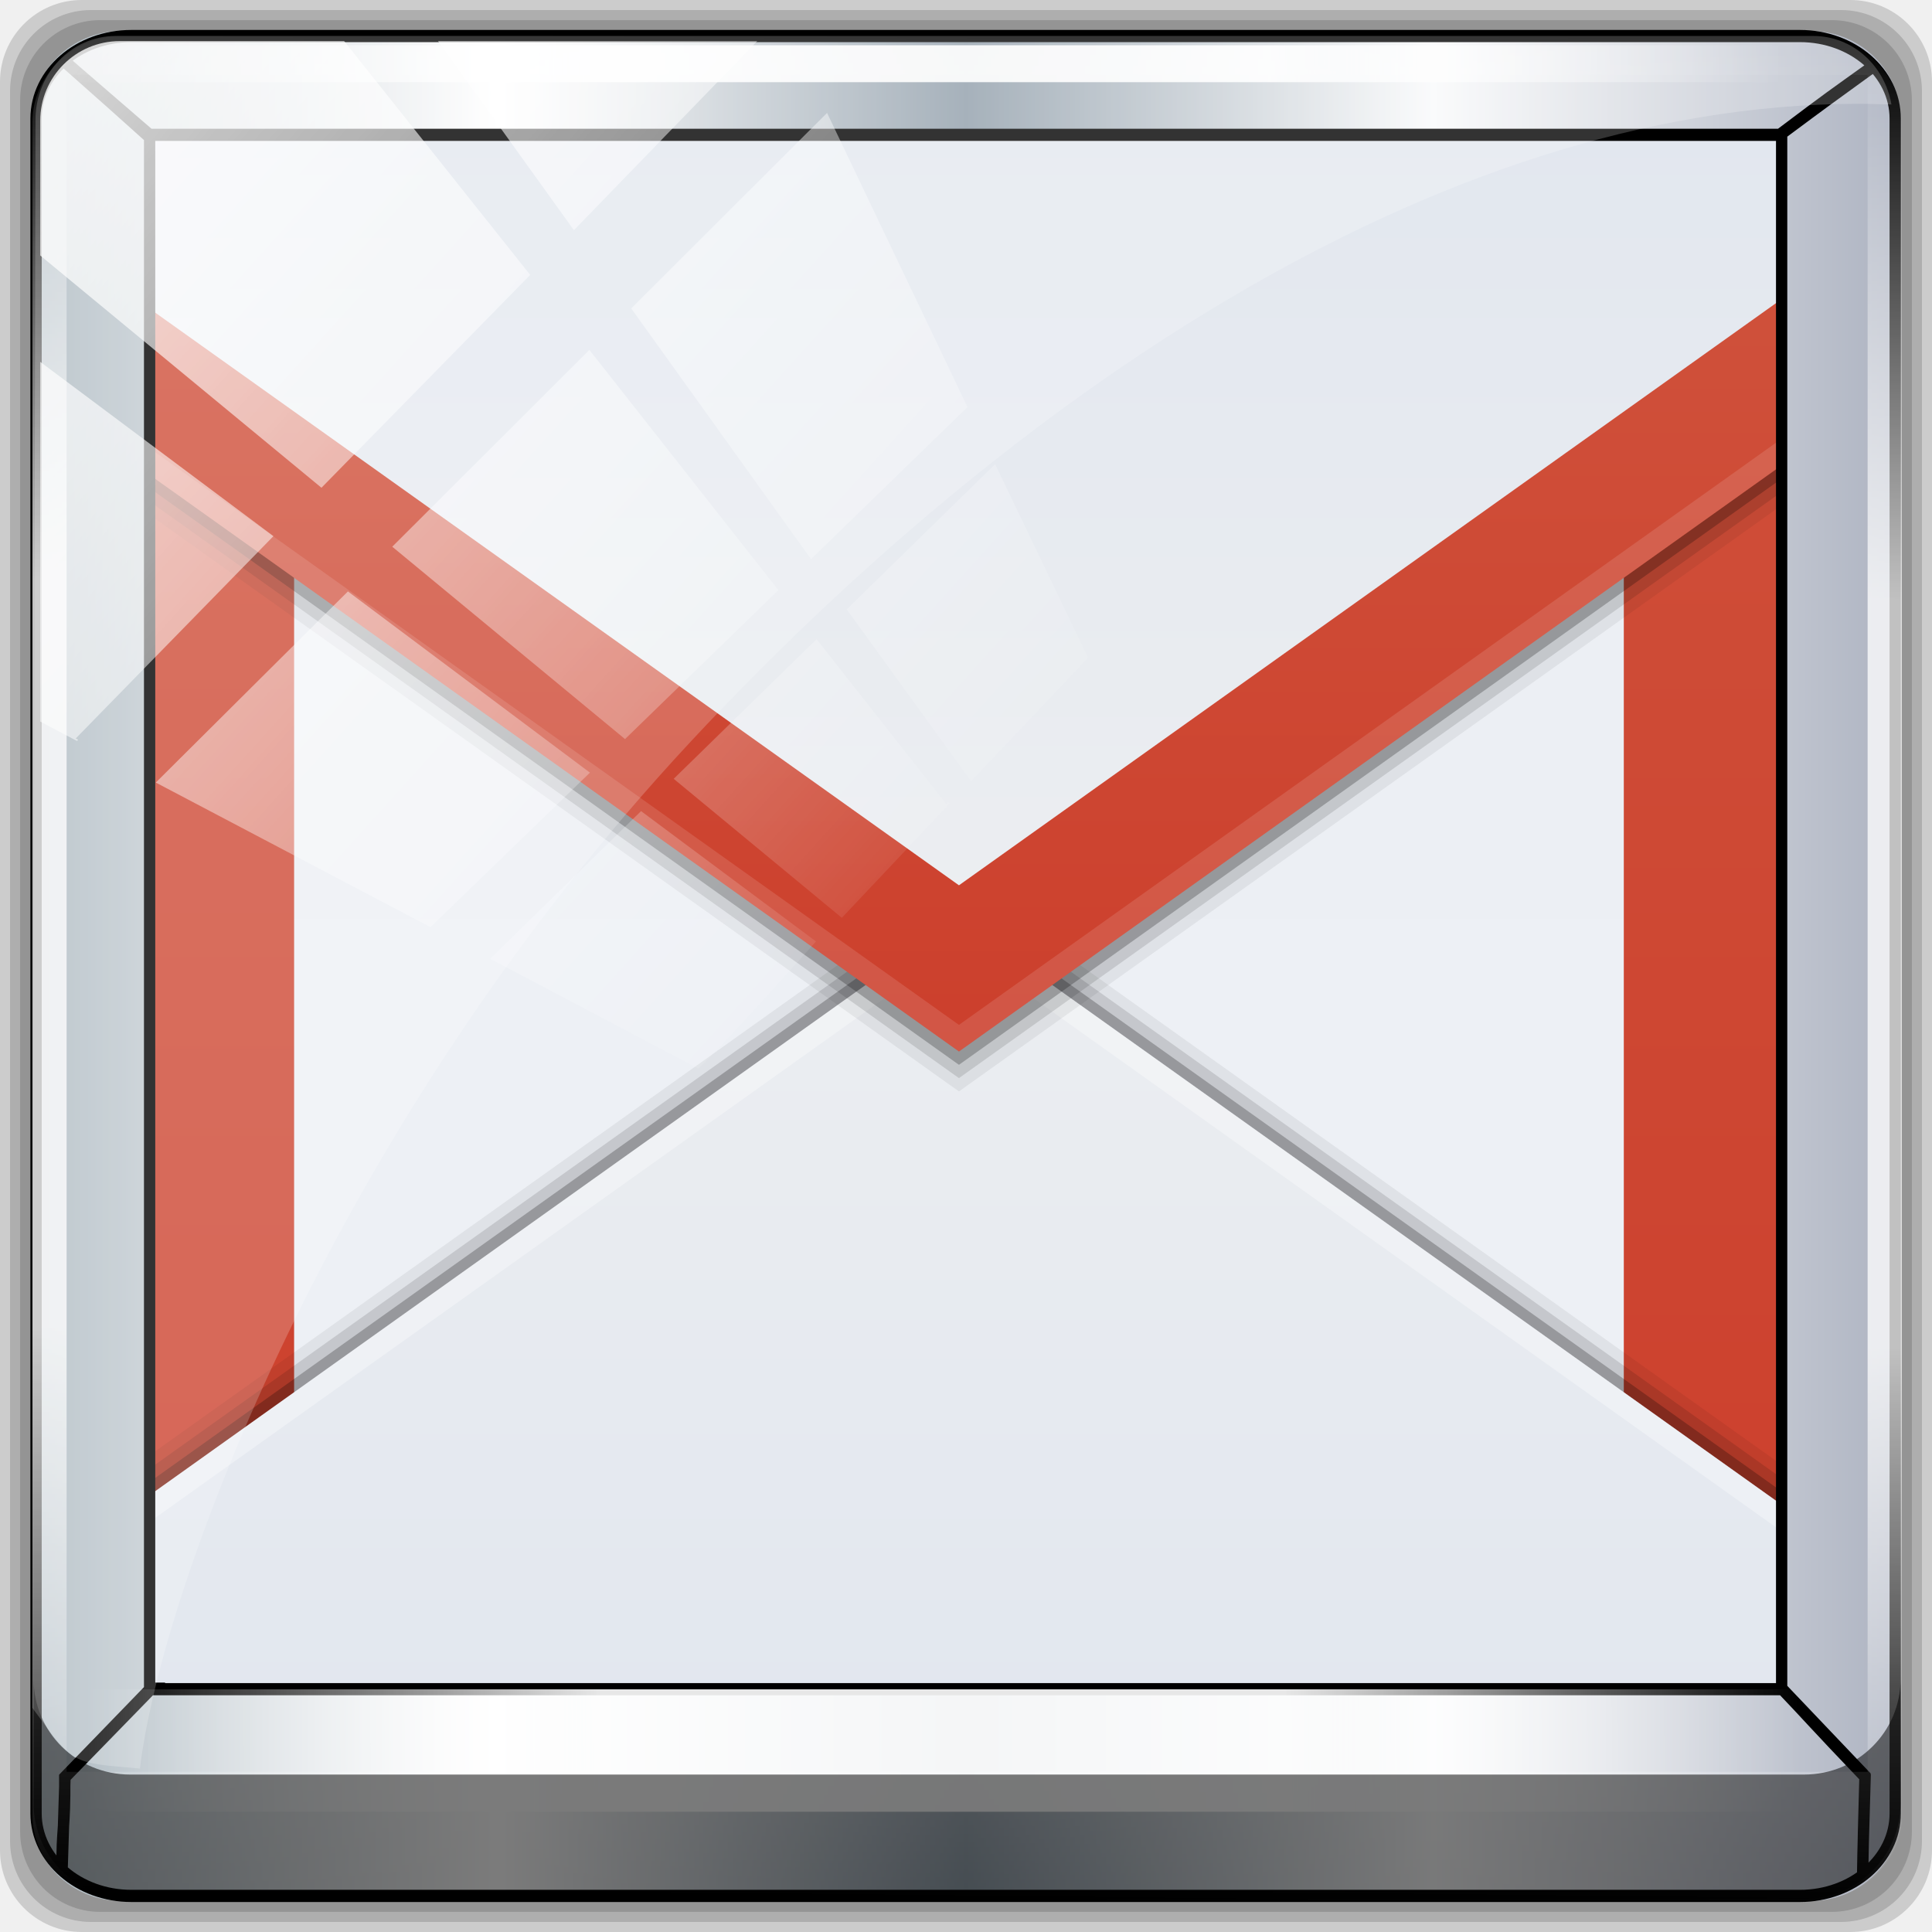
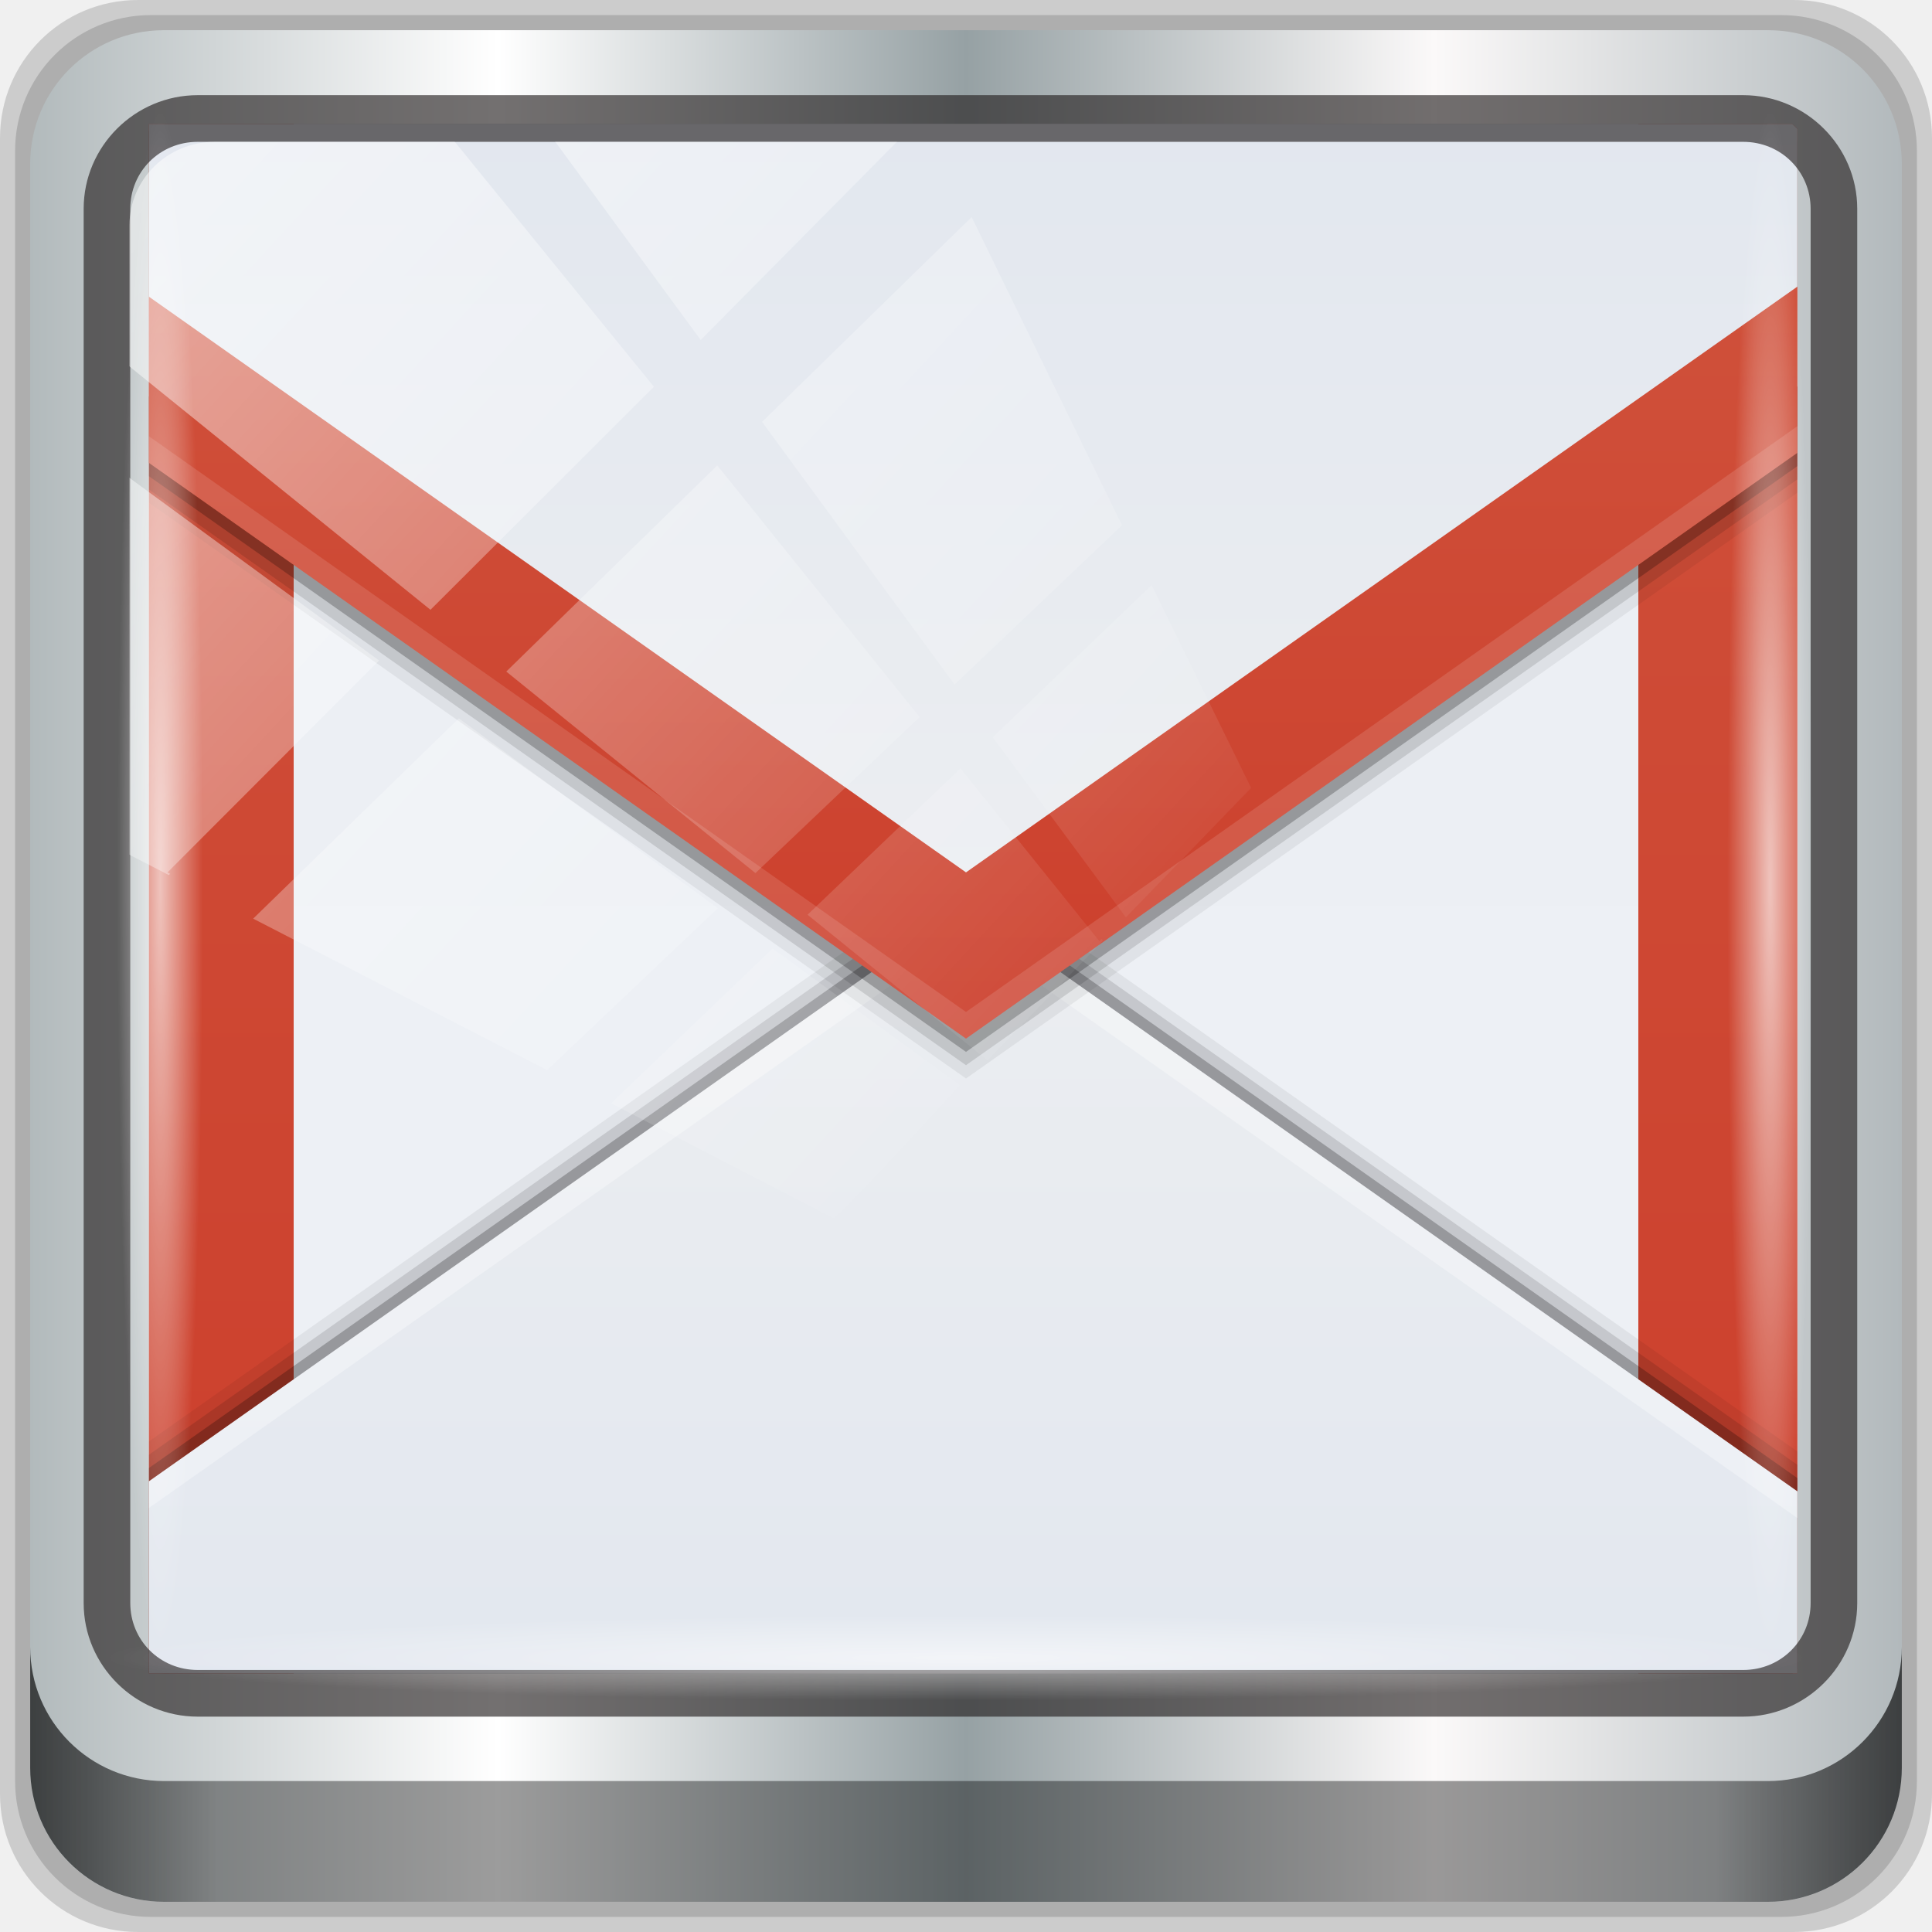
- <svg xmlns="http://www.w3.org/2000/svg" xmlns:xlink="http://www.w3.org/1999/xlink" version="1.0" width="96" height="96" id="svg2408">
-   <defs id="defs2410">
-     <linearGradient id="linearGradient3825">
-       <stop id="stop3827" style="stop-color:#501616;stop-opacity:1" offset="0" />
-       <stop id="stop3829" style="stop-color:#501616;stop-opacity:0" offset="1" />
+ <svg xmlns="http://www.w3.org/2000/svg" xmlns:xlink="http://www.w3.org/1999/xlink" width="96" height="96" viewBox="0 0 96 96" version="1.1" id="svg1072">
+   <defs id="defs1066">
+     <linearGradient y2="47" x2="90" y1="47" x1="6" gradientTransform="matrix(1.107143,0,0,1.107143,-4.993903,-3.620687)" gradientUnits="userSpaceOnUse" id="linearGradient4071" xlink:href="#linearGradient6139-0" />
+     <linearGradient id="linearGradient6139-0">
+       <stop style="stop-color:#b2babc;stop-opacity:1" offset="0" id="stop6141-2" />
+       <stop id="stop6151-0" offset="0.25" style="stop-color:#ffffff;stop-opacity:1;" />
+       <stop id="stop6147-1" offset="0.5" style="stop-color:#96a1a4;stop-opacity:1" />
+       <stop style="stop-color:#fbf9f9;stop-opacity:1;" offset="0.75" id="stop6149-4" />
+       <stop style="stop-color:#b2b9bc;stop-opacity:1" offset="1" id="stop6143-4" />
    </linearGradient>
-     <linearGradient id="linearGradient3694">
-       <stop id="stop3696" style="stop-color:#e6e6e6;stop-opacity:1" offset="0" />
-       <stop id="stop3698" style="stop-color:#f5f5f5;stop-opacity:1" offset="1" />
+     <linearGradient gradientUnits="userSpaceOnUse" y2="88.172" x2="94.5" y1="88.172" x1="1.5" id="linearGradient4129" xlink:href="#linearGradient3832-0-6-1-1" gradientTransform="translate(0.1489535,0.415026)" />
+     <linearGradient id="linearGradient3832-0-6-1-1">
+       <stop id="stop3834-6-3-7-1" offset="0" style="stop-color:#000000;stop-opacity:1;" />
+       <stop style="stop-color:#000000;stop-opacity:0.588;" offset="0.1" id="stop3872-2-4" />
+       <stop id="stop3844-6-2-7-6" offset="0.9" style="stop-color:#000000;stop-opacity:0.588;" />
+       <stop id="stop3836-5-0-2-9" offset="1" style="stop-color:#000000;stop-opacity:1;" />
    </linearGradient>
-     <linearGradient id="linearGradient3688">
-       <stop id="stop3690" style="stop-color:#b30707;stop-opacity:1" offset="0" />
-       <stop id="stop3692" style="stop-color:#e42c0d;stop-opacity:1" offset="1" />
-     </linearGradient>
-     <linearGradient x1="45.448" y1="92.54" x2="45.448" y2="7.017" id="ButtonShadow" gradientUnits="userSpaceOnUse" gradientTransform="scale(1.005865,0.994169)">
-       <stop id="stop3750" style="stop-color:#000000;stop-opacity:1" offset="0" />
-       <stop id="stop3752" style="stop-color:#000000;stop-opacity:0.588" offset="1" />
-     </linearGradient>
+     <radialGradient r="43.199" fy="44.893" fx="13.948" cy="44.893" cx="13.948" gradientTransform="matrix(0.9751338,0,0,0.04919072,34.04765,80.58172)" gradientUnits="userSpaceOnUse" id="radialGradient7462" xlink:href="#linearGradient3737" />
    <linearGradient id="linearGradient3737">
      <stop id="stop3739" style="stop-color:#ffffff;stop-opacity:1" offset="0" />
      <stop id="stop3741" style="stop-color:#ffffff;stop-opacity:0" offset="1" />
    </linearGradient>
-     <filter color-interpolation-filters="sRGB" id="filter3174">
-       <feGaussianBlur id="feGaussianBlur3176" stdDeviation="1.71" />
-     </filter>
-     <linearGradient x1="36.357" y1="6" x2="36.357" y2="63.893" id="linearGradient3188" xlink:href="#linearGradient3737" gradientUnits="userSpaceOnUse" />
-     <filter x="-0.192" y="-0.192" width="1.384" height="1.384" color-interpolation-filters="sRGB" id="filter3794">
-       <feGaussianBlur id="feGaussianBlur3796" stdDeviation="5.28" />
-     </filter>
-     <linearGradient x1="48" y1="20.221" x2="48" y2="138.661" id="linearGradient3613" xlink:href="#linearGradient3737" gradientUnits="userSpaceOnUse" />
-     <radialGradient cx="48" cy="90.172" r="42" fx="48" fy="90.172" id="radialGradient3619" xlink:href="#linearGradient3737" gradientUnits="userSpaceOnUse" gradientTransform="matrix(1.157313,0,0,0.9959077,-7.551021,0.1971319)" />
-     <clipPath id="clipPath3613">
-       <rect width="84" height="84" rx="6" ry="6" x="6" y="6" id="rect3615" style="fill:#ffffff;fill-opacity:1;fill-rule:nonzero;stroke:none" />
+     <radialGradient r="43.199" fy="44.893" fx="13.948" cy="44.893" cx="13.948" gradientTransform="matrix(0.8883266,0,0,0.04919072,31.95952,-90.31726)" gradientUnits="userSpaceOnUse" id="radialGradient7464" xlink:href="#linearGradient3737" />
+     <linearGradient y2="14.514" x2="50.528" y1="-28.642" x1="2.771" gradientUnits="userSpaceOnUse" id="linearGradient4767" xlink:href="#linearGradient3737" />
+     <clipPath clipPathUnits="userSpaceOnUse" id="clipPath4156-4-1">
+       <path style="opacity:0.6;fill:#ffffff;fill-opacity:1;stroke:none" d="m 27.046,-55.695 -14.214,13.321 h 0.061 l 15.653,21.771 10.231,-10.546 C 38.562,-32.302 27.468,-54.819 27.046,-55.695 Z M 9.647,-39.383 -5.241,-25.321 15.988,-7.806 26.372,-18.383 Z m 31.491,12.951 -9.741,9.714 8.945,12.458 7.781,-7.555 z m -49.84,4.379 -13.754,12.982 26.283,13.846 0.061,-0.062 -0.123,-0.062 L 13.599,-5.401 -8.702,-22.053 Z m 38.015,7.401 -9.803,9.775 11.579,9.559 7.628,-7.401 -8.669,-11.009 z m 20.187,5.674 -7.383,7.216 6.188,8.542 5.82,-6.137 z m -32.195,6.322 -9.557,9.498 13.662,7.185 7.934,-7.678 z m 23.312,2.374 -7.107,6.938 8.363,6.907 5.361,-5.674 -0.061,-0.092 -0.092,0.123 -6.464,-8.203 z m -8.73,8.542 -7.505,7.339 10.354,5.458 c 1.397,-1.321 5.675,-6.123 5.851,-6.322 z" id="path4158-0-8" />
    </clipPath>
-     <linearGradient x1="48" y1="90" x2="48" y2="5.988" id="linearGradient3617" xlink:href="#linearGradient3688" gradientUnits="userSpaceOnUse" />
-     <linearGradient x1="45.448" y1="92.54" x2="45.448" y2="7.017" id="ButtonShadow-0" gradientUnits="userSpaceOnUse" gradientTransform="matrix(1.005865,0,0,0.994169,100,0)">
-       <stop id="stop3750-8" style="stop-color:#000000;stop-opacity:1" offset="0" />
-       <stop id="stop3752-5" style="stop-color:#000000;stop-opacity:0.588" offset="1" />
-     </linearGradient>
-     <linearGradient x1="32.251" y1="6.132" x2="32.251" y2="90.239" id="linearGradient3780" xlink:href="#ButtonShadow-0" gradientUnits="userSpaceOnUse" gradientTransform="matrix(1.02381,0,0,1.011905,-1.142857,-98.07143)" />
-     <linearGradient x1="32.251" y1="6.132" x2="32.251" y2="90.239" id="linearGradient3772" xlink:href="#ButtonShadow-0" gradientUnits="userSpaceOnUse" gradientTransform="matrix(1.02381,0,0,1.011905,-1.142857,-98.07143)" />
-     <linearGradient x1="32.251" y1="6.132" x2="32.251" y2="90.239" id="linearGradient3725" xlink:href="#ButtonShadow-0" gradientUnits="userSpaceOnUse" gradientTransform="matrix(1.02381,0,0,1.011905,-1.142857,-98.07143)" />
-     <linearGradient x1="32.251" y1="6.132" x2="32.251" y2="90.239" id="linearGradient3721" xlink:href="#ButtonShadow-0" gradientUnits="userSpaceOnUse" gradientTransform="translate(0,-97)" />
-     <linearGradient x1="32.251" y1="6.132" x2="32.251" y2="90.239" id="linearGradient3026" xlink:href="#ButtonShadow-0" gradientUnits="userSpaceOnUse" gradientTransform="matrix(1.02381,0,0,1.011905,-1.142857,-98.07143)" />
-     <linearGradient x1="62.337" y1="79.015" x2="62.337" y2="12.798" id="linearGradient2936" xlink:href="#linearGradient3694" gradientUnits="userSpaceOnUse" gradientTransform="matrix(0.8748588,0,0,0.9069861,2.762671,6.33428)" />
-     <linearGradient x1="55" y1="18" x2="55" y2="112" id="linearGradient3831" xlink:href="#linearGradient3825" gradientUnits="userSpaceOnUse" />
-     <clipPath clipPathUnits="userSpaceOnUse" id="clipPath4156-4">
-       <path style="opacity:0.6;fill:#ffffff;fill-opacity:1;stroke:none" d="m 27.046,-55.695 -14.214,13.321 0.061,0 15.653,21.771 10.231,-10.546 C 38.562,-32.302 27.468,-54.819 27.046,-55.695 z M 9.647,-39.383 -5.241,-25.321 15.988,-7.806 26.372,-18.383 9.647,-39.383 z m 31.491,12.951 -9.741,9.714 8.945,12.458 7.781,-7.555 -6.984,-14.617 z m -49.84,4.379 -13.754,12.982 26.283,13.846 0.061,-0.062 -0.123,-0.062 L 13.599,-5.401 -8.702,-22.053 z m 38.015,7.401 -9.803,9.775 11.579,9.559 7.628,-7.401 -8.669,-11.009 -0.735,-0.925 z m 20.187,5.674 -7.383,7.216 6.188,8.542 5.82,-6.137 -4.626,-9.621 z m -32.195,6.322 -9.557,9.498 13.662,7.185 7.934,-7.678 -12.039,-9.004 z m 23.312,2.374 -7.107,6.938 8.363,6.907 5.361,-5.674 -0.061,-0.092 -0.092,0.123 -6.464,-8.203 z m -8.73,8.542 -7.505,7.339 10.354,5.458 c 1.397,-1.321 5.675,-6.123 5.851,-6.322 L 31.886,8.26 z" id="path4158-0" />
+     <clipPath clipPathUnits="userSpaceOnUse" id="clipPath3557">
+       <rect style="opacity:0.84;fill:#0169c9;fill-opacity:1;stroke:none" id="rect3559" width="46.586" height="46.615" x="-80.96" y="927.15" />
    </clipPath>
-     <linearGradient id="linearGradient4213-7">
-       <stop style="stop-color:#ffffff;stop-opacity:1;" offset="0" id="stop4215-6" />
-       <stop style="stop-color:#ffffff;stop-opacity:0;" offset="1" id="stop4217-5" />
-     </linearGradient>
-     <linearGradient y2="14.514" x2="50.528" y1="-28.642" x1="2.771" gradientUnits="userSpaceOnUse" id="linearGradient4707" xlink:href="#linearGradient4213-7" />
-     <linearGradient id="linearGradient4746">
-       <stop style="stop-color:#ffffff;stop-opacity:0;" offset="0" id="stop4748" />
-       <stop id="stop4750" offset="0.3" style="stop-color:#ffffff;stop-opacity:1;" />
-       <stop style="stop-color:#ffffff;stop-opacity:1;" offset="0.7" id="stop4752" />
-       <stop style="stop-color:#ffffff;stop-opacity:0;" offset="1" id="stop4754" />
-     </linearGradient>
-     <linearGradient y2="48.399" x2="83.689" y1="49.027" x1="6.972" gradientTransform="matrix(1,0,0,0.9470684,0,0.7239241)" gradientUnits="userSpaceOnUse" id="linearGradient4705" xlink:href="#linearGradient4341-9-4-5-2" />
-     <linearGradient id="linearGradient4341-9-4-5-2">
-       <stop style="stop-color:#ffffff;stop-opacity:0;" offset="0" id="stop4343-2-5-2-4" />
-       <stop id="stop3954-0-91" offset="0.3" style="stop-color:#ffffff;stop-opacity:1;" />
-       <stop style="stop-color:#ffffff;stop-opacity:1;" offset="0.7" id="stop3956-8-3" />
-       <stop style="stop-color:#ffffff;stop-opacity:0;" offset="1" id="stop4347-6-0-8-7" />
-     </linearGradient>
-     <linearGradient y2="90.121" x2="45.093" y1="5.266" x1="46.033" gradientUnits="userSpaceOnUse" id="linearGradient4703" xlink:href="#linearGradient4341-9-4-5-2" />
-     <linearGradient id="linearGradient4727">
-       <stop style="stop-color:#adb9c1;stop-opacity:1;" offset="0" id="stop4729" />
-       <stop id="stop4731" offset="0.25" style="stop-color:#ffffff;stop-opacity:1;" />
-       <stop id="stop4733" offset="0.5" style="stop-color:#909eaa;stop-opacity:1;" />
-       <stop style="stop-color:#f9fafb;stop-opacity:1;" offset="0.75" id="stop4735" />
-       <stop style="stop-color:#adb3c1;stop-opacity:1;" offset="1" id="stop4737" />
-     </linearGradient>
-     <linearGradient y2="48" x2="94.433" y1="48" x1="1.567" gradientUnits="userSpaceOnUse" id="linearGradient4699" xlink:href="#linearGradient6139-0" />
-     <linearGradient id="linearGradient6139-0">
-       <stop style="stop-color:#adb9c1;stop-opacity:1;" offset="0" id="stop6141-2" />
-       <stop id="stop6151-0" offset="0.25" style="stop-color:#ffffff;stop-opacity:1;" />
-       <stop id="stop6147-1" offset="0.5" style="stop-color:#909eaa;stop-opacity:1;" />
-       <stop style="stop-color:#f9fafb;stop-opacity:1;" offset="0.75" id="stop6149-4" />
-       <stop style="stop-color:#adb3c1;stop-opacity:1;" offset="1" id="stop6143-4" />
-     </linearGradient>
-     <linearGradient y2="48" x2="94.433" y1="48" x1="1.567" gradientUnits="userSpaceOnUse" id="linearGradient4701" xlink:href="#linearGradient3694-5-5" />
-     <linearGradient x1="62.337" y1="79.015" x2="62.337" y2="12.798" id="linearGradient2936-5" xlink:href="#linearGradient3694-3" gradientUnits="userSpaceOnUse" gradientTransform="matrix(0.8748588,0,0,0.9069861,2.762671,6.33428)" />
-     <linearGradient id="linearGradient3694-3">
-       <stop id="stop3696-7" style="stop-color:#e6e6e6;stop-opacity:1" offset="0" />
-       <stop id="stop3698-6" style="stop-color:#f5f5f5;stop-opacity:1" offset="1" />
-     </linearGradient>
-     <linearGradient x1="55" y1="18" x2="55" y2="112" id="linearGradient3831-5" xlink:href="#linearGradient3825-2" gradientUnits="userSpaceOnUse" />
-     <linearGradient id="linearGradient3825-2">
-       <stop id="stop3827-3" style="stop-color:#501616;stop-opacity:1" offset="0" />
-       <stop id="stop3829-5" style="stop-color:#501616;stop-opacity:0" offset="1" />
-     </linearGradient>
-     <linearGradient gradientUnits="userSpaceOnUse" xlink:href="#linearGradient4085" id="linearGradient4091" y2="120" x2="58" y1="19" x1="58" />
-     <linearGradient gradientTransform="matrix(0.591361,-0.1584473,-0.1584473,-0.591361,103.3541,109.2999)" gradientUnits="userSpaceOnUse" xlink:href="#linearGradient3694-5" id="linearGradient4071" y2="159.476" x2="-50.244" y1="72.699" x1="-73.494" />
-     <linearGradient gradientTransform="matrix(0.591361,-0.1584473,-0.1584473,-0.591361,103.3541,108.2999)" gradientUnits="userSpaceOnUse" xlink:href="#linearGradient3694-5" id="linearGradient4018" y2="159.476" x2="-50.244" y1="72.699" x1="-73.494" />
-     <linearGradient gradientTransform="matrix(1.02381,0,0,1.011905,-1.142857,-98.07143)" gradientUnits="userSpaceOnUse" xlink:href="#ButtonShadow-0-0" id="linearGradient3026-2" y2="90.239" x2="32.251" y1="6.132" x1="32.251" />
-     <linearGradient gradientTransform="translate(0,-97)" gradientUnits="userSpaceOnUse" xlink:href="#ButtonShadow-0-0" id="linearGradient3721-2" y2="90.239" x2="32.251" y1="6.132" x1="32.251" />
-     <linearGradient gradientTransform="matrix(1.02381,0,0,1.011905,-1.142857,-98.07143)" gradientUnits="userSpaceOnUse" xlink:href="#ButtonShadow-0-0" id="linearGradient3725-7" y2="90.239" x2="32.251" y1="6.132" x1="32.251" />
-     <linearGradient gradientTransform="matrix(1.02381,0,0,1.011905,-1.142857,-98.07143)" gradientUnits="userSpaceOnUse" xlink:href="#ButtonShadow-0-0" id="linearGradient3772-8" y2="90.239" x2="32.251" y1="6.132" x1="32.251" />
-     <linearGradient gradientTransform="matrix(1.02381,0,0,1.011905,-1.142857,-98.07143)" gradientUnits="userSpaceOnUse" xlink:href="#ButtonShadow-0-0" id="linearGradient3780-0" y2="90.239" x2="32.251" y1="6.132" x1="32.251" />
-     <linearGradient gradientTransform="matrix(1.005865,0,0,0.994169,100,0)" gradientUnits="userSpaceOnUse" id="ButtonShadow-0-0" y2="7.017" x2="45.448" y1="92.54" x1="45.448">
-       <stop offset="0" style="stop-color:#000000;stop-opacity:1" id="stop3750-8-7" />
-       <stop offset="1" style="stop-color:#000000;stop-opacity:0.588" id="stop3752-5-5" />
-     </linearGradient>
-     <linearGradient gradientUnits="userSpaceOnUse" xlink:href="#linearGradient3688-5" id="linearGradient3617-6" y2="5.988" x2="48" y1="90" x1="48" />
-     <clipPath id="clipPath3613-3">
-       <rect style="fill:#ffffff;fill-opacity:1;fill-rule:nonzero;stroke:none" id="rect3615-8" y="6" x="6" ry="6" rx="6" height="84" width="84" />
-     </clipPath>
-     <radialGradient gradientTransform="matrix(1.157313,0,0,0.9959077,-7.551021,0.1971319)" gradientUnits="userSpaceOnUse" xlink:href="#linearGradient3737-5" id="radialGradient3619-0" fy="90.172" fx="48" r="42" cy="90.172" cx="48" />
-     <linearGradient gradientUnits="userSpaceOnUse" xlink:href="#linearGradient3737-5" id="linearGradient3613-6" y2="138.661" x2="48" y1="20.221" x1="48" />
-     <filter id="filter3794-8" color-interpolation-filters="sRGB" height="1.384" width="1.384" y="-0.192" x="-0.192">
-       <feGaussianBlur stdDeviation="5.28" id="feGaussianBlur3796-2" />
-     </filter>
-     <linearGradient gradientUnits="userSpaceOnUse" xlink:href="#linearGradient3737-5" id="linearGradient3188-1" y2="63.893" x2="36.357" y1="6" x1="36.357" />
-     <filter id="filter3174-6" color-interpolation-filters="sRGB">
-       <feGaussianBlur stdDeviation="1.71" id="feGaussianBlur3176-1" />
-     </filter>
-     <linearGradient id="linearGradient3737-5">
-       <stop offset="0" style="stop-color:#ffffff;stop-opacity:1" id="stop3739-6" />
-       <stop offset="1" style="stop-color:#ffffff;stop-opacity:0" id="stop3741-9" />
-     </linearGradient>
-     <linearGradient gradientTransform="scale(1.005865,0.994169)" gradientUnits="userSpaceOnUse" id="ButtonShadow-6" y2="7.017" x2="45.448" y1="92.54" x1="45.448">
-       <stop offset="0" style="stop-color:#000000;stop-opacity:1" id="stop3750-7" />
-       <stop offset="1" style="stop-color:#000000;stop-opacity:0.588" id="stop3752-1" />
-     </linearGradient>
-     <linearGradient id="linearGradient3688-5">
-       <stop offset="0" style="stop-color:#ad0d0d;stop-opacity:1" id="stop3690-6" />
-       <stop offset="1" style="stop-color:#e02f11;stop-opacity:1" id="stop3692-4" />
-     </linearGradient>
-     <linearGradient id="linearGradient3694-5">
-       <stop offset="0" style="stop-color:#e6e6e6;stop-opacity:1" id="stop3696-3" />
-       <stop offset="1" style="stop-color:#f5f5f5;stop-opacity:1" id="stop3698-7" />
-     </linearGradient>
-     <linearGradient id="linearGradient4085">
-       <stop offset="0" style="stop-color:#782121;stop-opacity:1" id="stop4087" />
-       <stop offset="1" style="stop-color:#782121;stop-opacity:0" id="stop4089" />
-     </linearGradient>
-     <linearGradient gradientTransform="matrix(0.591361,-0.1584473,-0.1584473,-0.591361,103.3541,108.2999)" gradientUnits="userSpaceOnUse" xlink:href="#linearGradient3694-5-5" id="linearGradient4018-4" y2="159.476" x2="-50.244" y1="72.699" x1="-73.494" />
-     <linearGradient id="linearGradient3694-5-5">
-       <stop offset="0" style="stop-color:#e6e6e6;stop-opacity:1" id="stop3696-3-1" />
-       <stop offset="1" style="stop-color:#f5f5f5;stop-opacity:1" id="stop3698-7-3" />
-     </linearGradient>
-     <linearGradient gradientTransform="matrix(0.591361,-0.1584473,-0.1584473,-0.591361,103.3541,109.2999)" gradientUnits="userSpaceOnUse" xlink:href="#linearGradient3694-5-5" id="linearGradient4071-6" y2="159.476" x2="-50.244" y1="72.699" x1="-73.494" />
-     <linearGradient id="linearGradient4256">
-       <stop offset="0" style="stop-color:#e6e6e6;stop-opacity:1" id="stop4258" />
-       <stop offset="1" style="stop-color:#f5f5f5;stop-opacity:1" id="stop4260" />
-     </linearGradient>
-     <linearGradient gradientUnits="userSpaceOnUse" xlink:href="#linearGradient4085-9" id="linearGradient4091-9" y2="120" x2="58" y1="19" x1="58" />
-     <linearGradient id="linearGradient4085-9">
-       <stop offset="0" style="stop-color:#782121;stop-opacity:1" id="stop4087-8" />
-       <stop offset="1" style="stop-color:#782121;stop-opacity:0" id="stop4089-7" />
-     </linearGradient>
-     <linearGradient y2="120" x2="58" y1="19" x1="58" gradientUnits="userSpaceOnUse" id="linearGradient4271" xlink:href="#linearGradient4085-9" />
-     <linearGradient gradientUnits="userSpaceOnUse" y2="5.043" x2="24.749" y1="28.201" x1="24.749" id="linearGradient5221" xlink:href="#linearGradient5188" />
-     <linearGradient gradientTransform="matrix(-1,0,0,1,48,1004.362)" y2="0.016" x2="3.125" y1="48" x1="3.125" gradientUnits="userSpaceOnUse" id="linearGradient5198" xlink:href="#linearGradient5188" />
-     <linearGradient gradientUnits="userSpaceOnUse" y2="0.016" x2="3.125" y1="48" x1="3.125" id="linearGradient5194" xlink:href="#linearGradient5188" />
-     <linearGradient gradientTransform="matrix(1,0,0,-1,0,1052.362)" y2="24.047" x2="25.367" y1="48.088" x1="25.367" gradientUnits="userSpaceOnUse" id="linearGradient5169" xlink:href="#linearGradient4709" />
-     <linearGradient gradientUnits="userSpaceOnUse" y2="24.047" x2="25.367" y1="48.088" x1="25.367" id="linearGradient4715" xlink:href="#linearGradient4709" />
-     <linearGradient gradientUnits="userSpaceOnUse" y2="-1004.376" x2="36.25" y1="-1052.362" x1="36.25" id="linearGradient4697" xlink:href="#linearGradient4691" />
+     <linearGradient xlink:href="#linearGradient4691" id="linearGradient3485" gradientUnits="userSpaceOnUse" x1="36.25" y1="-1052.362" x2="36.25" y2="-1004.376" />
    <linearGradient id="linearGradient4691">
      <stop id="stop4693" offset="0" style="stop-color:#edf0f5;stop-opacity:1" />
      <stop id="stop4695" offset="1" style="stop-color:#eceff4;stop-opacity:1" />
    </linearGradient>
+     <linearGradient xlink:href="#linearGradient5188" id="linearGradient3487" gradientUnits="userSpaceOnUse" gradientTransform="matrix(-1,0,0,1,48,1004.362)" x1="3.125" y1="48" x2="3.125" y2="0.016" />
+     <linearGradient id="linearGradient5188">
+       <stop id="stop5190" offset="0" style="stop-color:#cc3f2c;stop-opacity:1" />
+       <stop id="stop5192" offset="1" style="stop-color:#d0513b;stop-opacity:0.998" />
+     </linearGradient>
+     <linearGradient xlink:href="#linearGradient5188" id="linearGradient3489" gradientUnits="userSpaceOnUse" x1="3.125" y1="48" x2="3.125" y2="0.016" />
+     <linearGradient xlink:href="#linearGradient4709" id="linearGradient3491" gradientUnits="userSpaceOnUse" x1="25.367" y1="48.088" x2="25.367" y2="24.047" />
    <linearGradient id="linearGradient4709">
      <stop id="stop4711" offset="0" style="stop-color:#e2e7ef;stop-opacity:1" />
      <stop id="stop4713" offset="1" style="stop-color:#eceef1;stop-opacity:1" />
    </linearGradient>
-     <linearGradient id="linearGradient5188">
-       <stop id="stop5190" offset="0" style="stop-color:#cc3f2c;stop-opacity:1" />
-       <stop id="stop5192" offset="1" style="stop-color:#d0513b;stop-opacity:0.998" />
-     </linearGradient>
-     <linearGradient xlink:href="#linearGradient4691" id="linearGradient3485" gradientUnits="userSpaceOnUse" x1="36.25" y1="-1052.362" x2="36.25" y2="-1004.376" />
-     <linearGradient xlink:href="#linearGradient5188" id="linearGradient3487" gradientUnits="userSpaceOnUse" gradientTransform="matrix(-1,0,0,1,48,1004.362)" x1="3.125" y1="48" x2="3.125" y2="0.016" />
-     <linearGradient xlink:href="#linearGradient5188" id="linearGradient3489" gradientUnits="userSpaceOnUse" x1="3.125" y1="48" x2="3.125" y2="0.016" />
-     <linearGradient xlink:href="#linearGradient4709" id="linearGradient3491" gradientUnits="userSpaceOnUse" x1="25.367" y1="48.088" x2="25.367" y2="24.047" />
    <linearGradient xlink:href="#linearGradient4709" id="linearGradient3493" gradientUnits="userSpaceOnUse" gradientTransform="matrix(1,0,0,-1,0,1052.362)" x1="25.367" y1="48.088" x2="25.367" y2="24.047" />
    <linearGradient xlink:href="#linearGradient5188" id="linearGradient3495" gradientUnits="userSpaceOnUse" x1="24.749" y1="28.201" x2="24.749" y2="5.043" />
-     <clipPath clipPathUnits="userSpaceOnUse" id="clipPath3557">
-       <rect style="opacity:0.84;fill:#0169c9;fill-opacity:1;stroke:none" id="rect3559" width="46.586" height="46.615" x="-80.96" y="927.15" />
-     </clipPath>
+     <radialGradient xlink:href="#linearGradient3737" id="radialGradient930" gradientUnits="userSpaceOnUse" gradientTransform="matrix(0.8883266,0,0,0.04919072,31.95952,-10.31726)" cx="13.948" cy="44.893" fx="13.948" fy="44.893" r="43.199" />
  </defs>
-   <g transform="translate(0,32)" id="layer1">
-     <g transform="translate(0,-32)" id="g4592">
-       <g id="layer2-5">
-         <rect style="opacity:0.15;fill:#000000;fill-opacity:1;stroke:none" id="rect4266" width="96" height="96" x="0" y="0" rx="4.063" ry="4.063" />
-         <rect ry="4.021" rx="4.021" y="0.5" x="0.5" height="95" width="95" id="rect4240" style="opacity:0.15;fill:#000000;fill-opacity:1;stroke:none" />
-         <rect style="opacity:0.15;fill:#000000;fill-opacity:1;stroke:none" id="rect4264" width="94" height="94" x="1" y="1" rx="3.979" ry="3.979" />
-       </g>
-       <g id="layer4-1" style="fill:url(#linearGradient4701);fill-opacity:1.0">
-         <rect ry="4.381" rx="4.431" y="1.548" x="1.567" height="92.903" width="92.867" id="rect4476" style="fill:url(#linearGradient4699);fill-opacity:1.0;stroke:none;display:inline" />
-       </g>
-       <g transform="matrix(1.738731,0,0,1.651822,148.2682,-1524.687)" id="layer1-6" clip-path="url(#clipPath3557)">
+   <g id="layer1" transform="translate(0,-1026.52)">
+     <g transform="translate(-0.1489564,1026.105)" style="display:inline" id="g2574">
+       <path id="path3288" d="M 89.292,0.415 H 7.006 c -3.799,0 -6.857,3.058 -6.857,6.857 V 89.558 c 0,3.799 3.058,6.857 6.857,6.857 H 89.292 c 3.799,0 6.857,-3.058 6.857,-6.857 V 7.272 c 0,-3.799 -3.058,-6.857 -6.857,-6.857 z" style="display:inline;opacity:0.15;fill:#000000;fill-opacity:1;fill-rule:nonzero;stroke:none" />
+       <path style="display:inline;opacity:0.15;fill:#000000;fill-opacity:1;fill-rule:nonzero;stroke:none" d="M 88.649,1.165 H 7.649 c -3.739,0 -6.75,3.01 -6.75,6.75 V 88.915 c 0,3.74 3.011,6.75 6.75,6.75 H 88.649 c 3.74,0 6.75,-3.01 6.75,-6.75 V 7.915 c 0,-3.739 -3.01,-6.75 -6.75,-6.75 z" id="path4085" />
+       <path id="rect4251-1" d="M 88.006,1.915 H 8.292 c -3.68,0 -6.643,2.963 -6.643,6.643 V 88.272 c 0,3.68 2.963,6.643 6.643,6.643 H 88.006 c 3.68,0 6.643,-2.963 6.643,-6.643 V 8.558 c 0,-3.68 -2.963,-6.643 -6.643,-6.643 z" style="display:inline;fill:url(#linearGradient4071);fill-opacity:1;fill-rule:nonzero;stroke:none" />
+       <g transform="matrix(1.758297,0,0,1.651822,149.8996,-1524.914)" id="layer1-6" clip-path="url(#clipPath3557)">
        <g id="g3468" transform="translate(-81.86883,-77.69717)">
          <rect style="fill:url(#linearGradient3485);fill-opacity:1;stroke:none" id="rect2991-1-7" width="48" height="48" x="5.8102419e-06" y="-1052.362" ry="1.945" transform="scale(1,-1)" />
-           <path id="path5196" d="m 46.055,1004.362 c 1.077,0 1.945,0.868 1.945,1.945 l 0,44.109 c 0,1.077 -0.868,1.945 -1.945,1.945 l -3.055,0 0,-48 3.055,0 z" style="fill:url(#linearGradient3487);fill-opacity:1;stroke:none" />
-           <path style="fill:url(#linearGradient3489);fill-opacity:1;stroke:none" d="M 1.945,0 C 0.868,0 0,0.868 0,1.945 L 0,46.055 C 0,47.132 0.868,48 1.945,48 L 5,48 5,0 1.945,0 z" transform="translate(0,1004.362)" id="rect5183" />
+           <path id="path5196" d="m 46.055,1004.362 c 1.077,0 1.945,0.868 1.945,1.945 v 44.109 c 0,1.077 -0.868,1.945 -1.945,1.945 H 43 v -48 z" style="fill:url(#linearGradient3487);fill-opacity:1;stroke:none" />
+           <path style="fill:url(#linearGradient3489);fill-opacity:1;stroke:none" d="M 1.945,0 C 0.868,0 0,0.868 0,1.945 V 46.055 C 0,47.132 0.868,48 1.945,48 H 5 V 0 Z" transform="translate(0,1004.362)" id="rect5183" />
          <g id="g5223">
-             <path style="fill:#000000;fill-opacity:0.059;stroke:none" d="m 24,1027.162 -24,18 0,4.055 c 0,1.077 0.868,1.945 1.945,1.945 l 44.109,0 c 1.077,0 1.945,-0.868 1.945,-1.945 l 0,-4.055 -24,-18 z" id="path4728" />
-             <path id="path4726" d="m 24,1027.562 -24,18 0,4.055 c 0,1.077 0.868,1.945 1.945,1.945 l 44.109,0 c 1.077,0 1.945,-0.868 1.945,-1.945 l 0,-4.055 -24,-18 z" style="fill:#000000;fill-opacity:0.118;stroke:none" />
-             <path style="fill:#000000;fill-opacity:0.235;stroke:none" d="m 24,1027.962 -24,18 0,4.055 c 0,1.077 0.868,1.945 1.945,1.945 l 44.109,0 c 1.077,0 1.945,-0.868 1.945,-1.945 l 0,-4.055 -24,-18 z" id="path4722" />
-             <path id="rect4704" transform="translate(0,1004.362)" d="M 24,24 0,42 0,46.055 C 0,47.132 0.868,48 1.945,48 L 46.055,48 C 47.132,48 48,47.132 48,46.055 L 48,42 24,24 z" style="fill:url(#linearGradient3491);fill-opacity:1;stroke:none" />
-             <path id="path4717" transform="translate(0,1004.362)" d="m 24,24 -24,18 0,0.801 24,-18 24,18 L 48,42 24,24 z" style="fill:#ffffff;fill-opacity:0.314;stroke:none" />
+             <path style="fill:#000000;fill-opacity:0.059;stroke:none" d="m 24,1027.162 -24,18 v 4.055 c 0,1.077 0.868,1.945 1.945,1.945 H 46.055 c 1.077,0 1.945,-0.868 1.945,-1.945 v -4.055 z" id="path4728" />
+             <path id="path4726" d="m 24,1027.562 -24,18 v 4.055 c 0,1.077 0.868,1.945 1.945,1.945 H 46.055 c 1.077,0 1.945,-0.868 1.945,-1.945 v -4.055 z" style="fill:#000000;fill-opacity:0.118;stroke:none" />
+             <path style="fill:#000000;fill-opacity:0.235;stroke:none" d="m 24,1027.962 -24,18 v 4.055 c 0,1.077 0.868,1.945 1.945,1.945 H 46.055 c 1.077,0 1.945,-0.868 1.945,-1.945 v -4.055 z" id="path4722" />
+             <path id="rect4704" transform="translate(0,1004.362)" d="M 24,24 0,42 v 4.055 C 0,47.132 0.868,48 1.945,48 H 46.055 C 47.132,48 48,47.132 48,46.055 V 42 Z" style="fill:url(#linearGradient3491);fill-opacity:1;stroke:none" />
+             <path id="path4717" transform="translate(0,1004.362)" d="M 24,24 0,42 v 0.801 l 24,-18 24,18 V 42 Z" style="fill:#ffffff;fill-opacity:0.314;stroke:none" />
          </g>
-           <path style="fill:#000000;fill-opacity:0.059;stroke:none" d="m 24,1033.562 -24,-18 0,-8.055 c 0,-1.077 0.868,-1.945 1.945,-1.945 l 44.109,0 c 1.077,0 1.945,0.868 1.945,1.945 l 0,8.055 z" id="path5159" />
-           <path id="path5161" d="m 24,1033.162 -24,-18 0,-8.055 c 0,-1.077 0.868,-1.945 1.945,-1.945 l 44.109,0 c 1.077,0 1.945,0.868 1.945,1.945 l 0,8.055 z" style="fill:#000000;fill-opacity:0.118;stroke:none" />
-           <path style="fill:#000000;fill-opacity:0.235;stroke:none" d="m 24,1032.762 -24,-18 0,-8.055 c 0,-1.077 0.868,-1.945 1.945,-1.945 l 44.109,0 c 1.077,0 1.945,0.868 1.945,1.945 l 0,8.055 z" id="path5163" />
-           <path id="path5165" d="m 24,1030.362 -24,-18 0,-6.055 c 0,-1.077 0.868,-1.945 1.945,-1.945 l 44.109,0 c 1.077,0 1.945,0.868 1.945,1.945 l 0,6.055 z" style="fill:url(#linearGradient3493);fill-opacity:1;stroke:none" />
-           <path style="fill:url(#linearGradient3495);fill-opacity:1;stroke:none" d="M 0,5 0,10 24,28 48,10 48,5 24,23 0,5 z" id="path5210" transform="translate(0,1004.362)" />
-           <path id="path5167" d="m 24,1032.362 -24,-18 0,-0.801 24,18 24,-18 0,0.801 z" style="fill:#ffffff;fill-opacity:0.118;stroke:none" />
+           <path style="fill:#000000;fill-opacity:0.059;stroke:none" d="m 24,1033.562 -24,-18 v -8.055 c 0,-1.077 0.868,-1.945 1.945,-1.945 H 46.055 c 1.077,0 1.945,0.868 1.945,1.945 v 8.055 z" id="path5159" />
+           <path id="path5161" d="m 24,1033.162 -24,-18 v -8.055 c 0,-1.077 0.868,-1.945 1.945,-1.945 H 46.055 c 1.077,0 1.945,0.868 1.945,1.945 v 8.055 z" style="fill:#000000;fill-opacity:0.118;stroke:none" />
+           <path style="fill:#000000;fill-opacity:0.235;stroke:none" d="m 24,1032.762 -24,-18 v -8.055 c 0,-1.077 0.868,-1.945 1.945,-1.945 H 46.055 c 1.077,0 1.945,0.868 1.945,1.945 v 8.055 z" id="path5163" />
+           <path id="path5165" d="m 24,1030.362 -24,-18 v -6.055 c 0,-1.077 0.868,-1.945 1.945,-1.945 H 46.055 c 1.077,0 1.945,0.868 1.945,1.945 v 6.055 z" style="fill:url(#linearGradient3493);fill-opacity:1;stroke:none" />
+           <path style="fill:url(#linearGradient3495);fill-opacity:1;stroke:none" d="m 0,5 v 5 L 24,28 48,10 V 5 L 24,23 Z" id="path5210" transform="translate(0,1004.362)" />
+           <path id="path5167" d="m 24,1032.362 -24,-18 v -0.801 l 24,18 24,-18 v 0.801 z" style="fill:#ffffff;fill-opacity:0.118;stroke:none" />
        </g>
      </g>
-       <g style="display:inline" transform="translate(0,48)" id="layer1-1">
-         <g id="g3540" transform="matrix(1.107867,0,0,1.095268,-3.711007,-52.37335)">
-           <g id="g4426" transform="matrix(1.005236,0,0,1.005243,-0.09130939,-0.4728539)">
-             <g id="g4403" transform="matrix(1.000005,0,0,0.9979124,-18.81195,8.908159)">
-               <g transform="matrix(-0.9351377,0,0,0.5074122,164.9173,-44.86878)" id="g3430">
-                 <g transform="matrix(-0.6357251,0.0421819,-0.02490483,-1.051556,92.67198,115.5335)" id="g3446" />
-               </g>
-               <g id="g4362" transform="matrix(0.5521478,0,0,0.603915,38.00101,36.33764)" />
-               <g id="g4370" transform="matrix(1.002088,0,0,0.5074122,-77.16696,-44.96624)">
-                 <g id="g4372" transform="matrix(-0.6357251,0.0421819,-0.02490483,-1.051556,92.67198,115.5335)" />
-               </g>
-               <g transform="matrix(-0.5498589,0,0,0.6014053,73.74859,27.6486)" id="g4395">
-                 <path id="path4397" style="font-size:medium;font-style:normal;font-variant:normal;font-weight:normal;font-stretch:normal;text-indent:0;text-align:start;text-decoration:none;line-height:normal;letter-spacing:normal;word-spacing:normal;text-transform:none;direction:ltr;block-progression:tb;writing-mode:lr-tb;text-anchor:start;baseline-shift:baseline;color:#000000;fill:none;stroke:#000000;stroke-width:0.916;stroke-miterlimit:4;stroke-opacity:1;stroke-dasharray:none;marker:none;visibility:visible;display:inline;overflow:visible;enable-background:accumulate;font-family:Sans;-inkscape-font-specification:Sans" d="m 81.416,73.572 7.016,6.674 c -0.042,3.968 0.268,3.842 0.21,6.856 l -0.233,-6.886 -6.851,-6.554 c 0.063,0.024 -0.141,-0.09 -0.141,-0.09 z m 0.129,-116.847 -132.429,0 0,116.887 132.429,0 z m -0.007,0.182 c -0.066,-0.193 0.134,0.166 -0.13,-0.065 l 6.967,-5.577 c -3.857,3.163 -3.79,3.115 -6.836,5.642 z M -57.452,87.684 c -0.049,-2.679 -0.075,-3.505 -0.194,-7.549 l 6.717,-6.539 c -2.139,2.072 -2.545,2.57 -6.731,6.617 0.147,4.795 0.163,4.762 0.208,7.471 z m 6.627,-131.023 c -3.899,-2.687 -3.781,-2.596 -7.539,-5.12 3.566,2.367 3.495,2.295 7.539,5.12 z m 133.851,-7.365 -135.392,0 c -4.284,0 -7.733,2.769 -7.733,6.207 l 0,127.447 c 0,3.439 3.449,6.207 7.733,6.207 l 135.392,0 c 4.284,0 7.733,-2.769 7.733,-6.207 l 0,-127.447 c 0,-3.439 -3.449,-6.207 -7.733,-6.207 z" />
-               </g>
-             </g>
-           </g>
-           <path style="opacity:0.756;fill:url(#linearGradient4703);fill-opacity:1;stroke:none" d="m 8.858,5.617 c -2.242,0 -4.055,1.763 -4.055,3.927 l 0,76.769 c 0,2.164 1.813,3.927 4.055,3.927 l 75.736,0 c 2.242,0 4.055,-1.763 4.055,-3.927 l 0,-76.769 c 0,-2.164 -1.813,-3.927 -4.055,-3.927 l -75.736,0 z m -2.521,1.77 80.778,0 0,76.99 -80.778,0 0,-76.99 z" id="rect4474" />
-           <path id="path4520" d="m 8.858,6.044 c -2.242,0 -4.055,1.67 -4.055,3.719 l 0,72.706 c 0,2.049 1.813,3.719 4.055,3.719 l 75.736,0 c 2.242,0 4.055,-1.67 4.055,-3.719 l 0,-72.706 c 0,-2.049 -1.813,-3.719 -4.055,-3.719 l -75.736,0 z m -2.521,1.676 80.778,0 0,72.915 -80.778,0 0,-72.915 z" style="opacity:0.904;fill:url(#linearGradient4705);fill-opacity:1;stroke:none" />
-           <path style="fill:#000000;fill-opacity:0.519;stroke:none" d="m 4.857,80.163 0,5.641 c 0,2.402 1.925,4.337 4.329,4.337 l 75.078,0 c 2.404,0 4.329,-1.935 4.329,-4.337 l 0,-5.641 c 0,2.402 -1.925,4.337 -4.329,4.337 l -75.078,0 c -2.404,0 -4.329,-1.935 -4.329,-4.337 z" id="rect4466" />
-         </g>
-       </g>
-       <g id="layer7">
-         <rect clip-path="url(#clipPath4156-4)" ry="3.957" rx="3.957" y="-30" x="2" height="92" width="92" id="rect4146" style="opacity:0.8;fill:url(#linearGradient4707);fill-opacity:1;stroke:none" transform="matrix(0.9989111,0,0,1,0.0021777,32.04273)" />
-         <path id="rect4190" d="M 5.746,1.787 C 3.546,1.787 1.768,3.647 1.764,5.943 L 1.6,84.855 c 2.112,2.844 1.838,2.719 5.354,3.022 C 8.006,79.014 16.428,56.045 34.331,36.839 49.801,20.243 71.107,5.158 92.385,5.158 c 0.539,0 1.063,0.022 1.599,0.033 C 93.65,3.252 92.052,1.787 90.096,1.787 z" style="opacity:0.2;fill:#ffffff;fill-opacity:1;stroke:none" />
-       </g>
-       <g id="g4213" transform="translate(-129.889,59.23935)">
-         <g style="display:none" id="layer2-8">
-           <rect style="opacity:0.9;fill:url(#ButtonShadow-6);fill-opacity:1;fill-rule:nonzero;stroke:none;filter:url(#filter3174-6)" id="rect3745-8" y="7" x="5" ry="6" rx="6" height="85" width="86" />
-         </g>
-       </g>
+       <path style="color:#000000;font-style:normal;font-variant:normal;font-weight:normal;font-stretch:normal;font-size:medium;line-height:normal;font-family:Sans;-inkscape-font-specification:Sans;text-indent:0;text-align:start;text-decoration:none;text-decoration-line:none;letter-spacing:normal;word-spacing:normal;text-transform:none;writing-mode:lr-tb;direction:ltr;baseline-shift:baseline;text-anchor:start;display:inline;overflow:visible;visibility:visible;fill:#241f1f;fill-opacity:0.633;stroke:none;stroke-width:2.376;marker:none;enable-background:accumulate" d="m 9.974,5.144 c -3.117,0 -5.668,2.54 -5.668,5.646 v 69.278 c 0,3.106 2.551,5.646 5.668,5.646 H 86.766 c 3.117,0 5.668,-2.54 5.668,-5.646 V 10.79 c 0,-3.106 -2.551,-5.646 -5.668,-5.646 z m 0,2.319 H 86.766 c 1.888,0 3.352,1.48 3.352,3.327 v 69.278 c 0,1.846 -1.464,3.327 -3.352,3.327 H 9.974 c -1.888,0 -3.352,-1.48 -3.352,-3.327 V 10.79 c 0,-1.846 1.464,-3.327 3.352,-3.327 z" id="path4989" />
+       <path id="path4118" d="m 1.649,82.259 v 6 c 0,3.68 2.976,6.656 6.656,6.656 H 87.993 c 3.68,0 6.656,-2.976 6.656,-6.656 v -6 c 0,3.68 -2.976,6.656 -6.656,6.656 H 8.305 c -3.68,0 -6.656,-2.976 -6.656,-6.656 z" style="display:inline;opacity:0.658;fill:url(#linearGradient4129);fill-opacity:1;fill-rule:nonzero;stroke:none" />
+       <rect ry="4.25" rx="0" y="80.665" x="5.524" height="4.25" width="84.25" id="rect4131" style="opacity:0.55;fill:url(#radialGradient7462);fill-opacity:1;stroke:none" />
+       <rect transform="rotate(90)" style="opacity:0.669;fill:url(#radialGradient7464);fill-opacity:1;stroke:none" id="rect4141" width="76.75" height="4.25" x="5.975" y="-90.234" rx="0" ry="4.25" />
+       <rect clip-path="url(#clipPath4156-4-1)" ry="3.957" rx="3.957" y="-30" x="2" height="69.024" width="75.966" id="rect4146" style="opacity:0.508;fill:url(#linearGradient4767);fill-opacity:1;stroke:none" transform="matrix(1.069245,0,0,1.047683,4.44418,38.89401)" />
+       <rect ry="4.25" rx="0" y="-10.234" x="5.975" height="4.25" width="76.75" id="rect928" style="opacity:0.669;fill:url(#radialGradient930);fill-opacity:1;stroke:none" transform="rotate(90)" />
    </g>
  </g>
-   <g id="layer2" style="display:none">
-     <rect width="86" height="85" rx="6" ry="6" x="5" y="7" id="rect3745" style="opacity:0.9;fill:url(#ButtonShadow);fill-opacity:1;fill-rule:nonzero;stroke:none;filter:url(#filter3174)" />
-   </g>
-   <g id="layer5" />
</svg>
